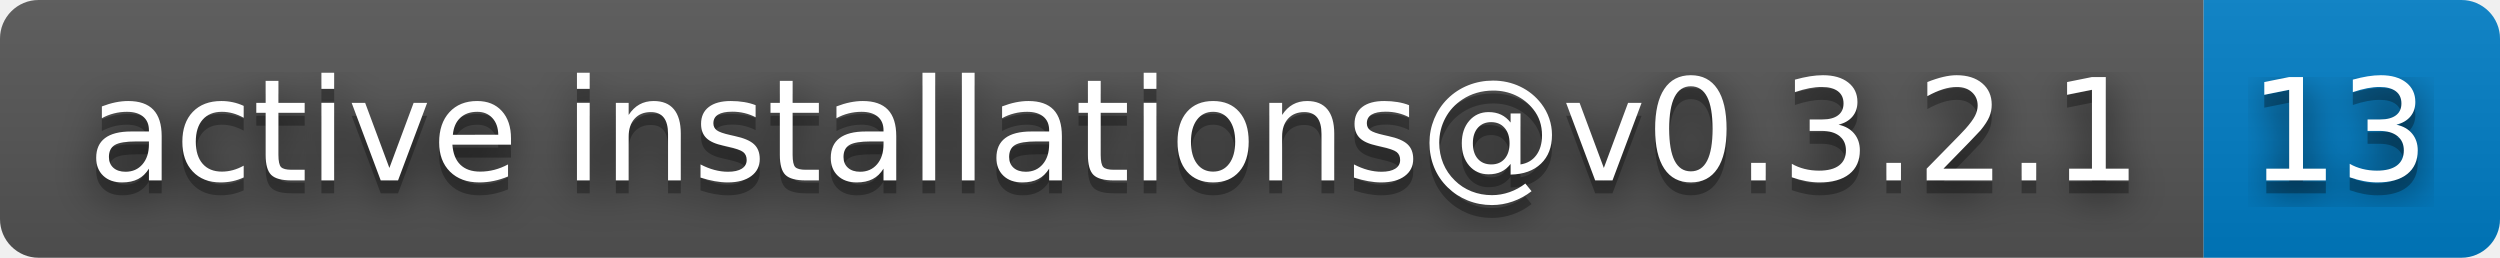
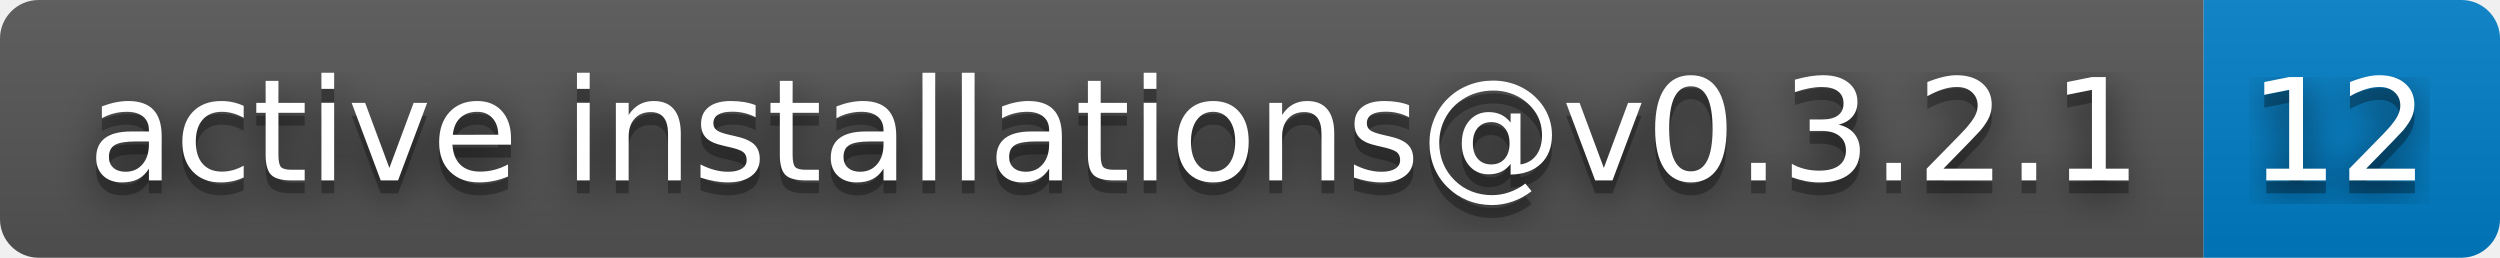
- <svg xmlns="http://www.w3.org/2000/svg" width="194" height="20" role="img" aria-label="active installations@v0.3.2.1: 13">
+ <svg xmlns="http://www.w3.org/2000/svg" width="194" height="20" role="img" aria-label="active installations@v0.3.2.1: 12">
  <filter id="blur">
    <feGaussianBlur stdDeviation="16" />
  </filter>
  <linearGradient id="s" x2="0" y2="100%">
    <stop offset="0" stop-color="#bbb" stop-opacity=".1" />
    <stop offset="1" stop-opacity=".1" />
  </linearGradient>
  <clipPath id="r">
    <rect width="194" height="20" rx="3" />
  </clipPath>
  <g clip-path="url(#r)">
    <rect width="171" height="20" fill="#555" />
    <rect x="171" width="23" height="20" fill="#007ec6" />
    <rect width="194" height="20" fill="url(#s)" />
  </g>
  <g fill="#fff" text-anchor="middle" font-family="Verdana,Geneva,DejaVu Sans,sans-serif" text-rendering="geometricPrecision" font-size="110">
    <g transform="scale(.1)">
      <g aria-hidden="true" fill="#010101">
        <text x="865" y="150" fill-opacity=".8" filter="url(#blur)" textLength="1610">active installations@v0.3.2.1</text>
        <text x="865" y="150" fill-opacity=".3" textLength="1610">active installations@v0.3.2.1</text>
      </g>
      <text x="865" y="140" textLength="1610">active installations@v0.3.2.1</text>
    </g>
    <g transform="scale(.1)">
      <g aria-hidden="true" fill="#010101">
-         <text x="1815" y="150" fill-opacity=".8" filter="url(#blur)" textLength="130">13</text>
-         <text x="1815" y="150" fill-opacity=".3" textLength="130">13</text>
+         <text x="1815" y="150" fill-opacity=".8" filter="url(#blur)" textLength="130">12</text>
+         <text x="1815" y="150" fill-opacity=".3" textLength="130">12</text>
      </g>
-       <text x="1815" y="140" textLength="130">13</text>
+       <text x="1815" y="140" textLength="130">12</text>
    </g>
  </g>
</svg>
